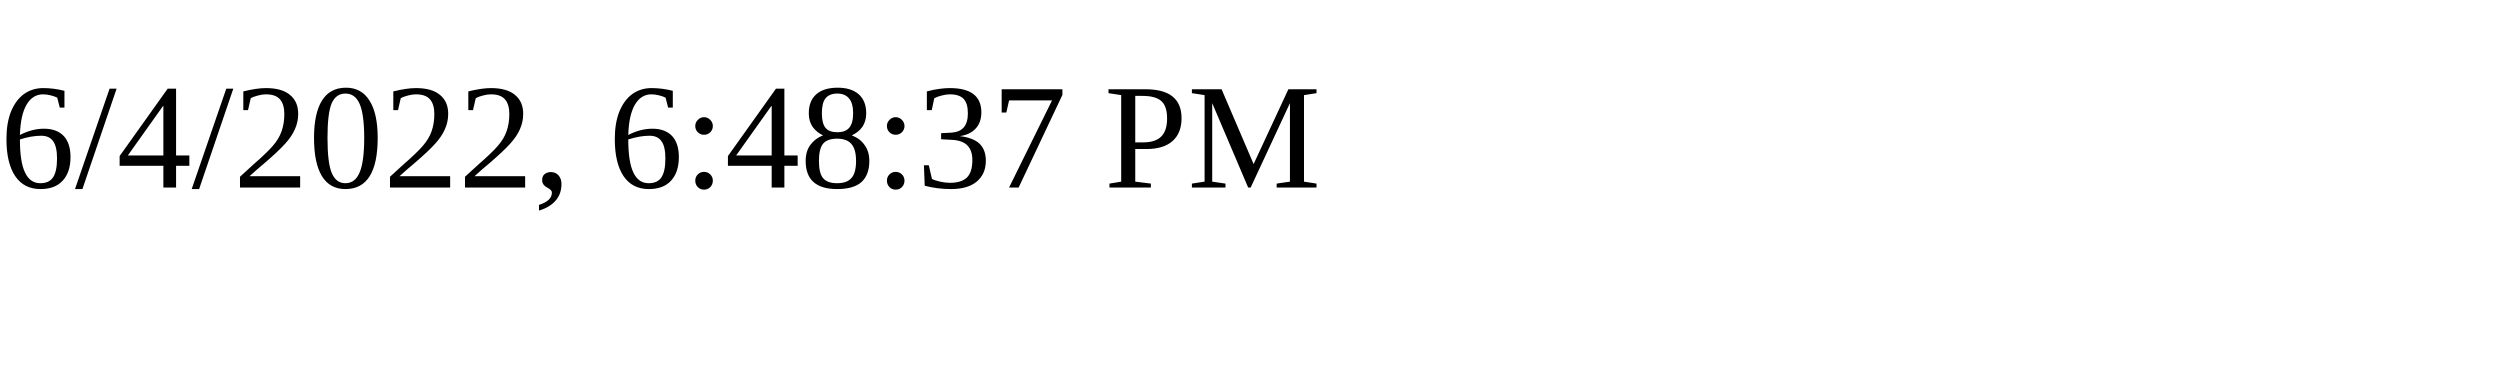
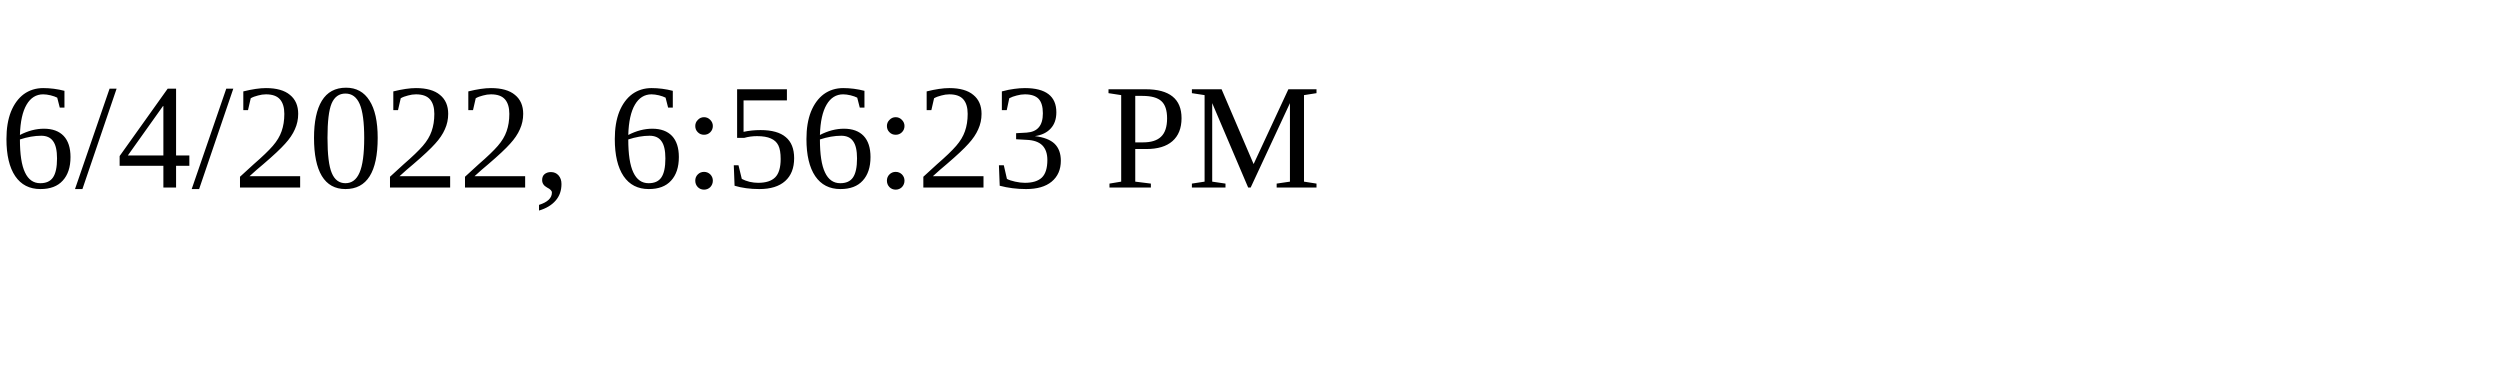
<svg xmlns="http://www.w3.org/2000/svg" height="30" width="200">
-   <text x="0" y="15">6/4/2022, 6:48:37 PM</text>
+   <text x="0" y="15">6/4/2022, 6:56:23 PM</text>
</svg>
